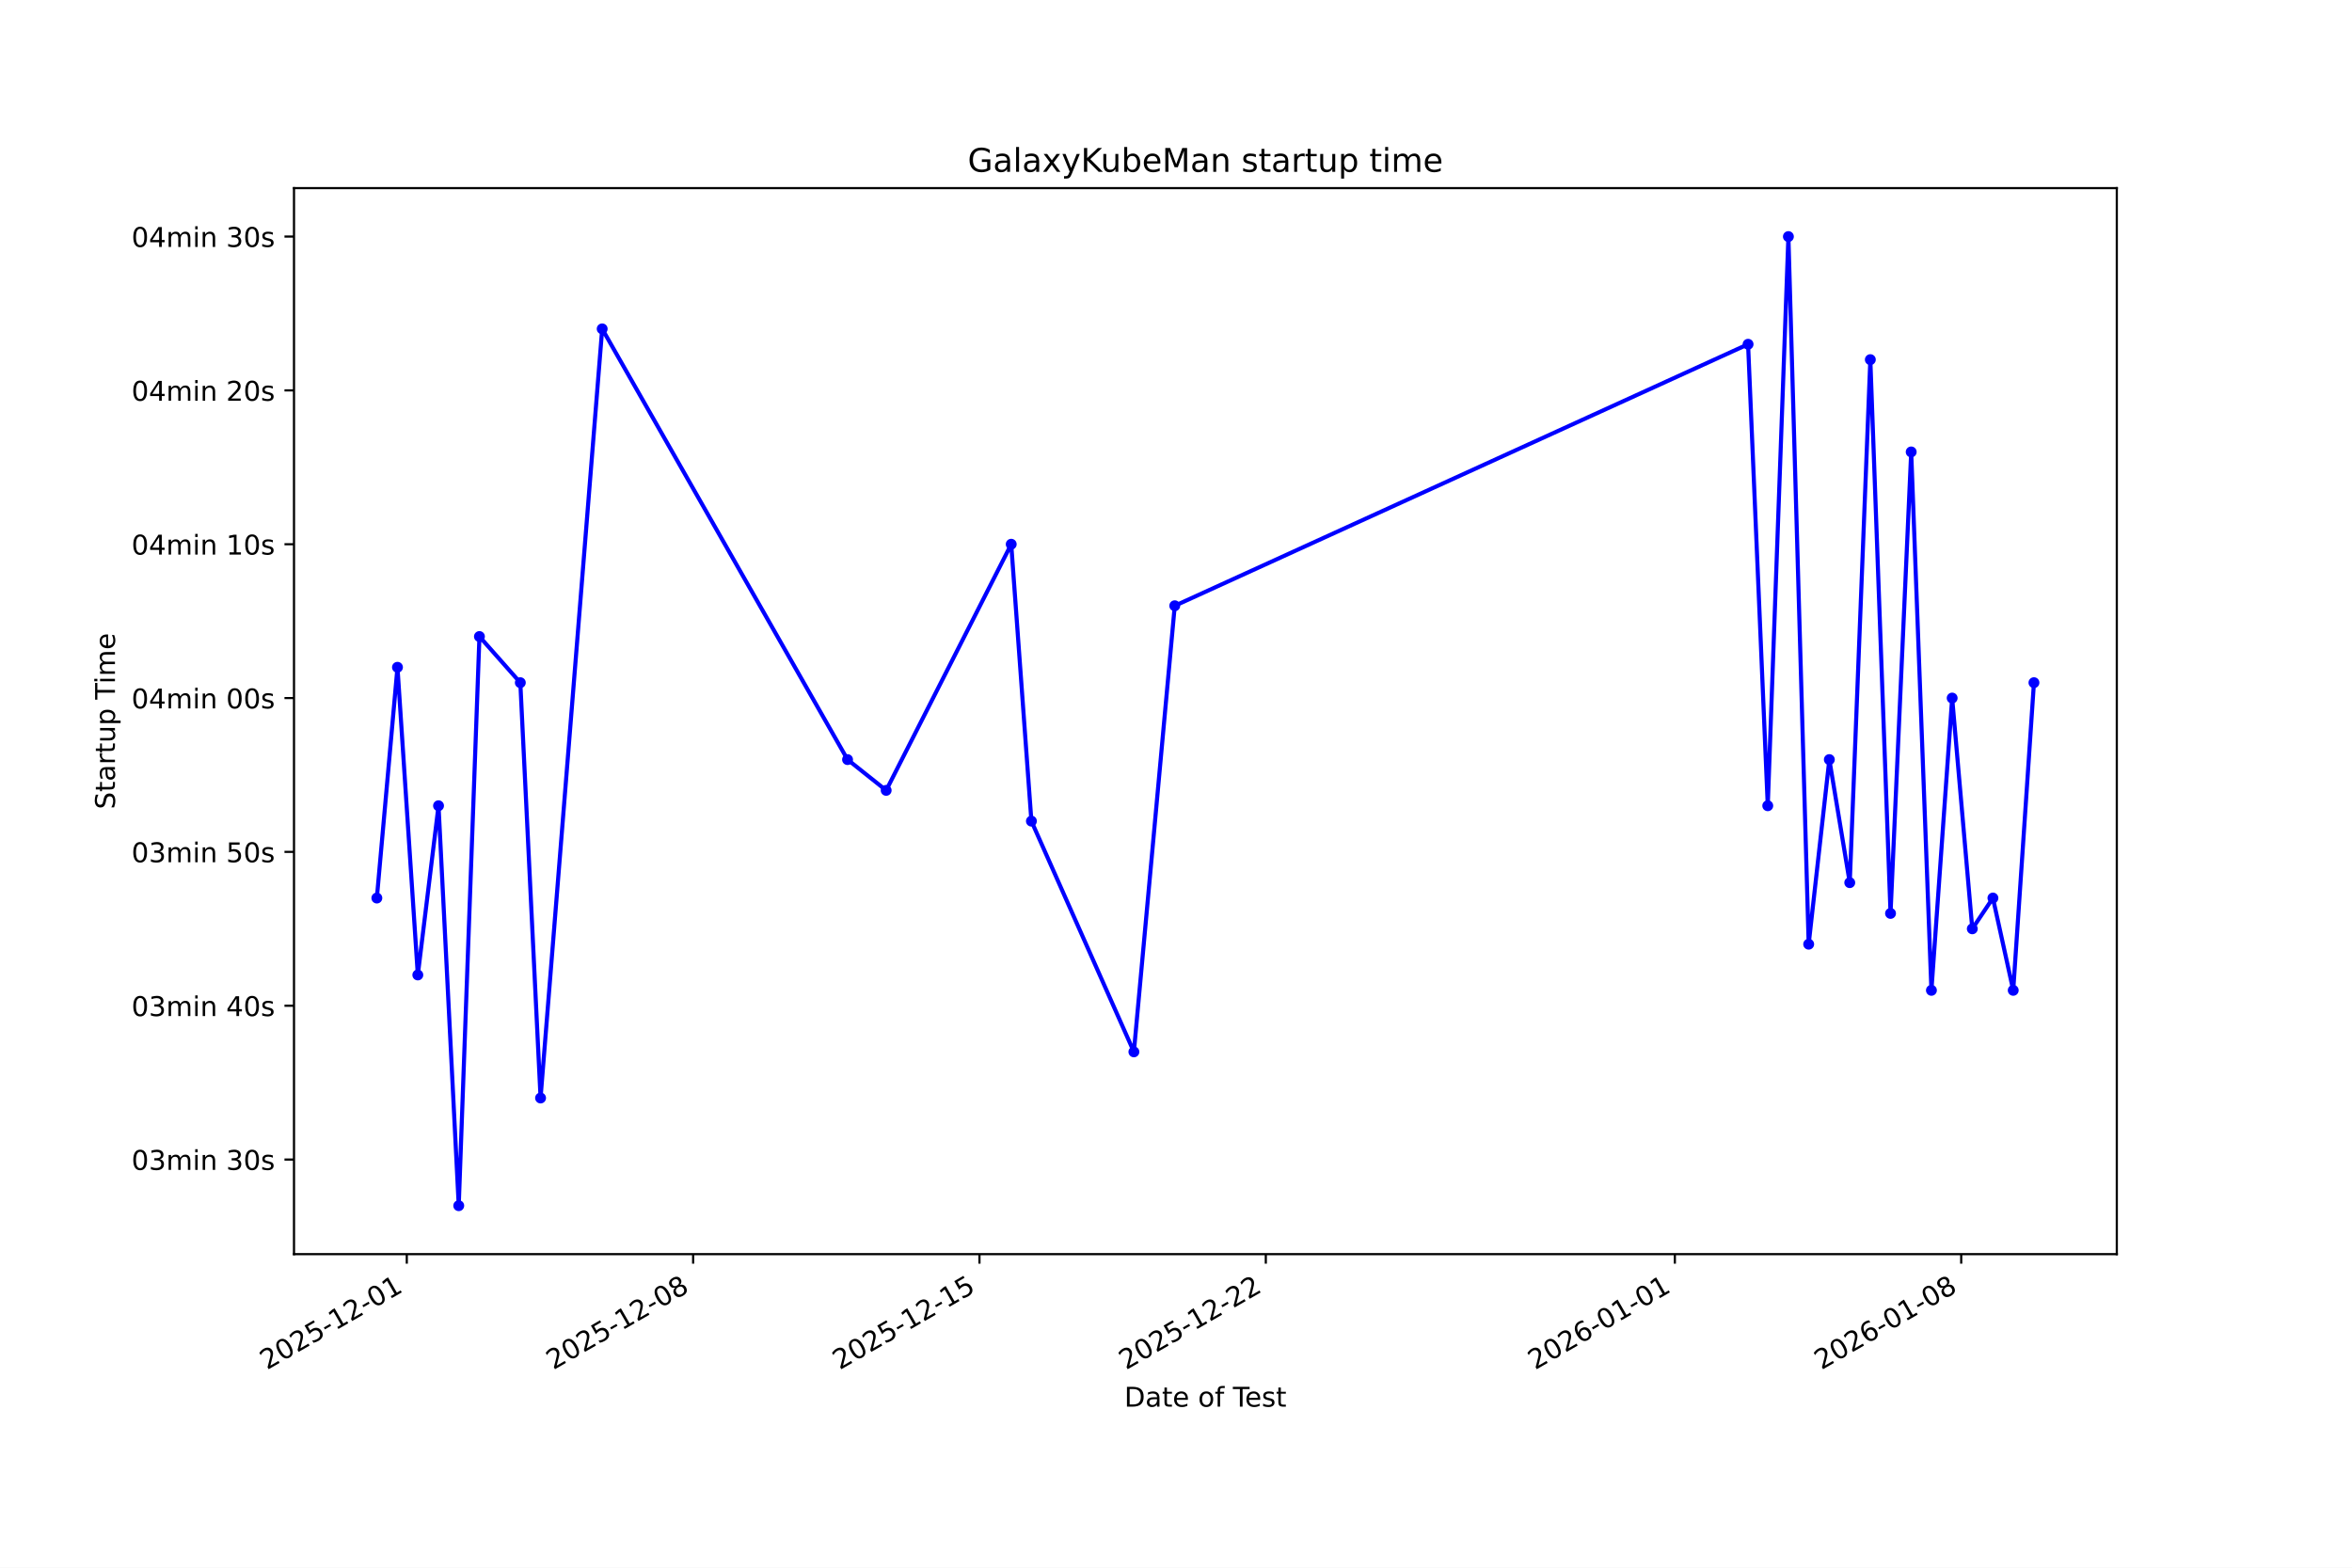
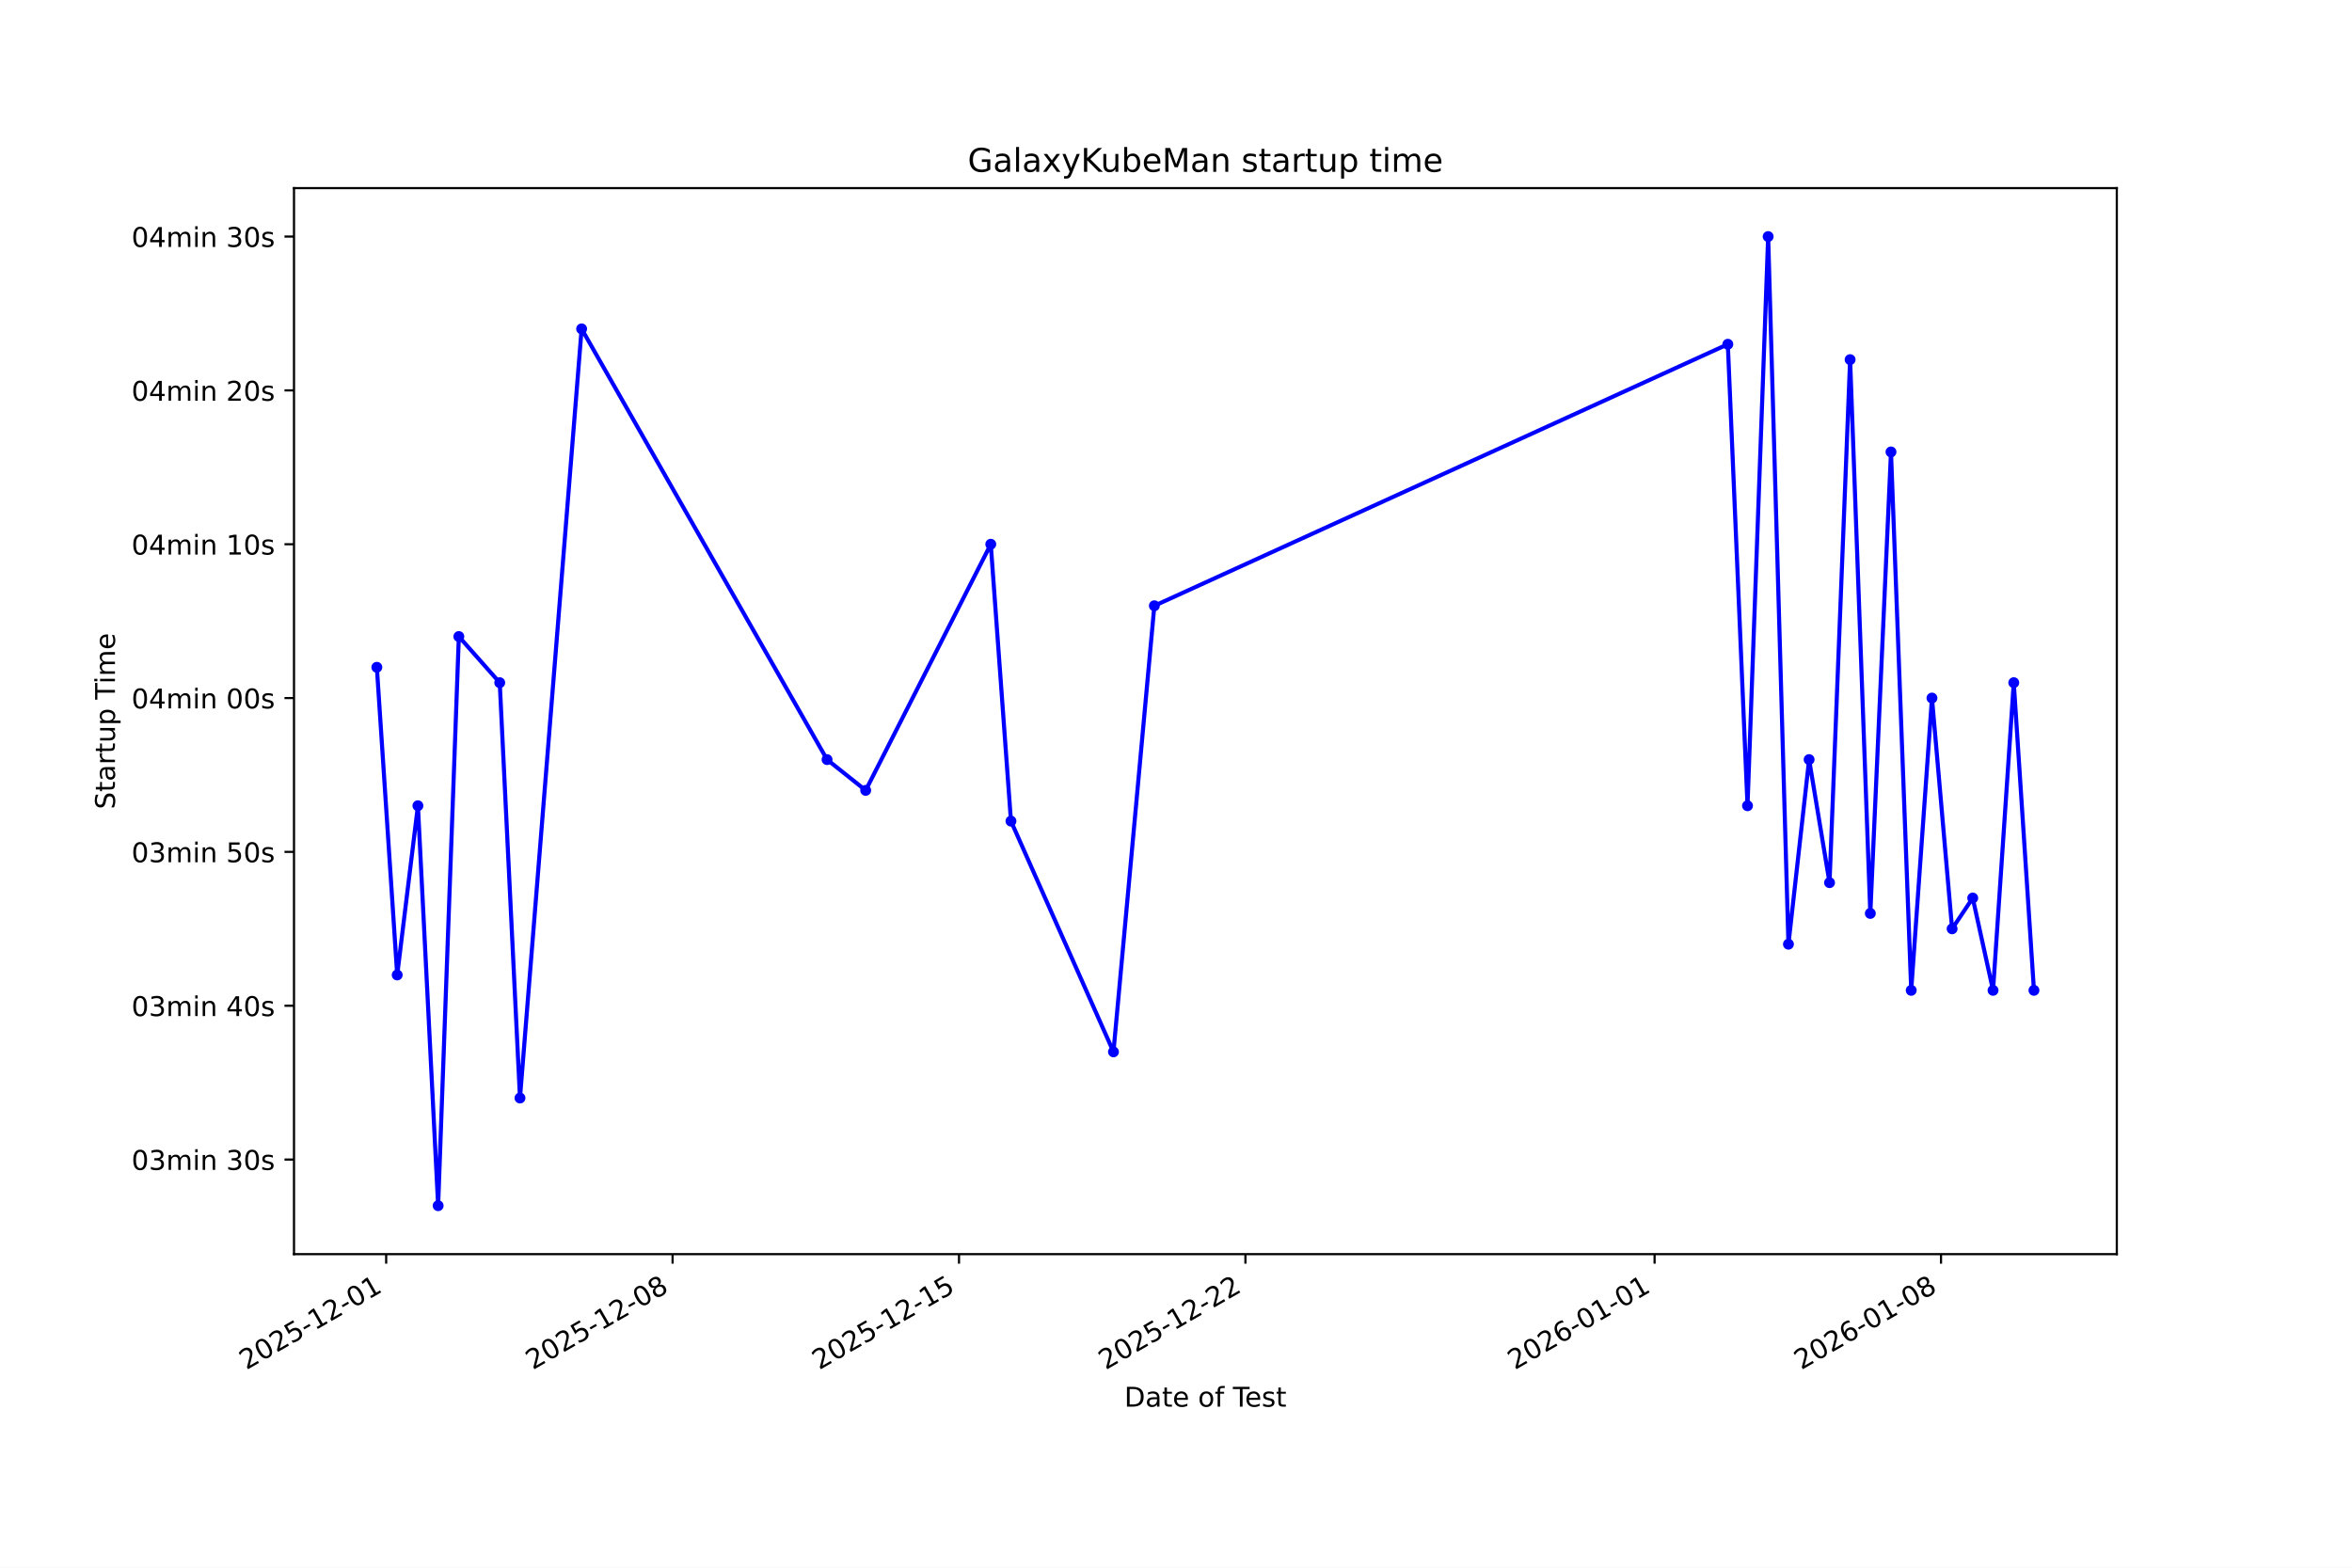
<svg xmlns="http://www.w3.org/2000/svg" xmlns:xlink="http://www.w3.org/1999/xlink" width="864pt" height="576pt" viewBox="0 0 864 576" version="1.1">
  <defs>
    <style type="text/css">*{stroke-linejoin: round; stroke-linecap: butt}</style>
  </defs>
  <g id="figure_1">
    <g id="patch_1">
      <path d="M 0 576  L 864 576  L 864 0  L 0 0  z " style="fill: #ffffff" />
    </g>
    <g id="axes_1">
      <g id="patch_2">
        <path d="M 108 460.8  L 777.6 460.8  L 777.6 69.12  L 108 69.12  z " style="fill: #ffffff" />
      </g>
      <g id="matplotlib.axis_1">
        <g id="xtick_1">
          <g id="line2d_1">
            <defs>
-               <path id="me860845185" d="M 0 0  L 0 3.5  " style="stroke: #000000; stroke-width: 0.8" />
+               <path id="md3d7f25db9" d="M 0 0  L 0 3.5  " style="stroke: #000000; stroke-width: 0.8" />
            </defs>
            <g>
-               <use xlink:href="#me860845185" x="149.433" y="460.8" style="stroke: #000000; stroke-width: 0.8" />
+               <use xlink:href="#md3d7f25db9" x="141.86" y="460.8" style="stroke: #000000; stroke-width: 0.8" />
            </g>
          </g>
          <g id="text_1">
-             <g transform="translate(98.06377 503.4383) rotate(-30) scale(0.1 -0.1)">
+             <g transform="translate(90.4909 503.4383) rotate(-30) scale(0.1 -0.1)">
              <defs>
                <path id="DejaVuSans-32" d="M 1228 531  L 3431 531  L 3431 0  L 469 0  L 469 531  Q 828 903 1448 1529  Q 2069 2156 2228 2338  Q 2531 2678 2651 2914  Q 2772 3150 2772 3378  Q 2772 3750 2511 3984  Q 2250 4219 1831 4219  Q 1534 4219 1204 4116  Q 875 4013 500 3803  L 500 4441  Q 881 4594 1212 4672  Q 1544 4750 1819 4750  Q 2544 4750 2975 4387  Q 3406 4025 3406 3419  Q 3406 3131 3298 2873  Q 3191 2616 2906 2266  Q 2828 2175 2409 1742  Q 1991 1309 1228 531  z " transform="scale(0.015625)" />
                <path id="DejaVuSans-30" d="M 2034 4250  Q 1547 4250 1301 3770  Q 1056 3291 1056 2328  Q 1056 1369 1301 889  Q 1547 409 2034 409  Q 2525 409 2770 889  Q 3016 1369 3016 2328  Q 3016 3291 2770 3770  Q 2525 4250 2034 4250  z M 2034 4750  Q 2819 4750 3233 4129  Q 3647 3509 3647 2328  Q 3647 1150 3233 529  Q 2819 -91 2034 -91  Q 1250 -91 836 529  Q 422 1150 422 2328  Q 422 3509 836 4129  Q 1250 4750 2034 4750  z " transform="scale(0.015625)" />
                <path id="DejaVuSans-35" d="M 691 4666  L 3169 4666  L 3169 4134  L 1269 4134  L 1269 2991  Q 1406 3038 1543 3061  Q 1681 3084 1819 3084  Q 2600 3084 3056 2656  Q 3513 2228 3513 1497  Q 3513 744 3044 326  Q 2575 -91 1722 -91  Q 1428 -91 1123 -41  Q 819 9 494 109  L 494 744  Q 775 591 1075 516  Q 1375 441 1709 441  Q 2250 441 2565 725  Q 2881 1009 2881 1497  Q 2881 1984 2565 2268  Q 2250 2553 1709 2553  Q 1456 2553 1204 2497  Q 953 2441 691 2322  L 691 4666  z " transform="scale(0.015625)" />
                <path id="DejaVuSans-2d" d="M 313 2009  L 1997 2009  L 1997 1497  L 313 1497  L 313 2009  z " transform="scale(0.015625)" />
                <path id="DejaVuSans-31" d="M 794 531  L 1825 531  L 1825 4091  L 703 3866  L 703 4441  L 1819 4666  L 2450 4666  L 2450 531  L 3481 531  L 3481 0  L 794 0  L 794 531  z " transform="scale(0.015625)" />
              </defs>
              <use xlink:href="#DejaVuSans-32" />
              <use xlink:href="#DejaVuSans-30" transform="translate(63.62305 0)" />
              <use xlink:href="#DejaVuSans-32" transform="translate(127.2461 0)" />
              <use xlink:href="#DejaVuSans-35" transform="translate(190.8691 0)" />
              <use xlink:href="#DejaVuSans-2d" transform="translate(254.4922 0)" />
              <use xlink:href="#DejaVuSans-31" transform="translate(290.5762 0)" />
              <use xlink:href="#DejaVuSans-32" transform="translate(354.1992 0)" />
              <use xlink:href="#DejaVuSans-2d" transform="translate(417.8223 0)" />
              <use xlink:href="#DejaVuSans-30" transform="translate(453.9062 0)" />
              <use xlink:href="#DejaVuSans-31" transform="translate(517.5293 0)" />
            </g>
          </g>
        </g>
        <g id="xtick_2">
          <g id="line2d_2">
            <g>
-               <use xlink:href="#me860845185" x="254.619" y="460.8" style="stroke: #000000; stroke-width: 0.8" />
+               <use xlink:href="#md3d7f25db9" x="247.075" y="460.8" style="stroke: #000000; stroke-width: 0.8" />
            </g>
          </g>
          <g id="text_2">
-             <g transform="translate(203.2496 503.4383) rotate(-30) scale(0.1 -0.1)">
+             <g transform="translate(195.7052 503.4383) rotate(-30) scale(0.1 -0.1)">
              <defs>
                <path id="DejaVuSans-38" d="M 2034 2216  Q 1584 2216 1326 1975  Q 1069 1734 1069 1313  Q 1069 891 1326 650  Q 1584 409 2034 409  Q 2484 409 2743 651  Q 3003 894 3003 1313  Q 3003 1734 2745 1975  Q 2488 2216 2034 2216  z M 1403 2484  Q 997 2584 770 2862  Q 544 3141 544 3541  Q 544 4100 942 4425  Q 1341 4750 2034 4750  Q 2731 4750 3128 4425  Q 3525 4100 3525 3541  Q 3525 3141 3298 2862  Q 3072 2584 2669 2484  Q 3125 2378 3379 2068  Q 3634 1759 3634 1313  Q 3634 634 3220 271  Q 2806 -91 2034 -91  Q 1263 -91 848 271  Q 434 634 434 1313  Q 434 1759 690 2068  Q 947 2378 1403 2484  z M 1172 3481  Q 1172 3119 1398 2916  Q 1625 2713 2034 2713  Q 2441 2713 2670 2916  Q 2900 3119 2900 3481  Q 2900 3844 2670 4047  Q 2441 4250 2034 4250  Q 1625 4250 1398 4047  Q 1172 3844 1172 3481  z " transform="scale(0.015625)" />
              </defs>
              <use xlink:href="#DejaVuSans-32" />
              <use xlink:href="#DejaVuSans-30" transform="translate(63.62305 0)" />
              <use xlink:href="#DejaVuSans-32" transform="translate(127.2461 0)" />
              <use xlink:href="#DejaVuSans-35" transform="translate(190.8691 0)" />
              <use xlink:href="#DejaVuSans-2d" transform="translate(254.4922 0)" />
              <use xlink:href="#DejaVuSans-31" transform="translate(290.5762 0)" />
              <use xlink:href="#DejaVuSans-32" transform="translate(354.1992 0)" />
              <use xlink:href="#DejaVuSans-2d" transform="translate(417.8223 0)" />
              <use xlink:href="#DejaVuSans-30" transform="translate(453.9062 0)" />
              <use xlink:href="#DejaVuSans-38" transform="translate(517.5293 0)" />
            </g>
          </g>
        </g>
        <g id="xtick_3">
          <g id="line2d_3">
            <g>
-               <use xlink:href="#me860845185" x="359.805" y="460.8" style="stroke: #000000; stroke-width: 0.8" />
+               <use xlink:href="#md3d7f25db9" x="352.289" y="460.8" style="stroke: #000000; stroke-width: 0.8" />
            </g>
          </g>
          <g id="text_3">
-             <g transform="translate(308.4355 503.4383) rotate(-30) scale(0.1 -0.1)">
+             <g transform="translate(300.9195 503.4383) rotate(-30) scale(0.1 -0.1)">
              <use xlink:href="#DejaVuSans-32" />
              <use xlink:href="#DejaVuSans-30" transform="translate(63.62305 0)" />
              <use xlink:href="#DejaVuSans-32" transform="translate(127.2461 0)" />
              <use xlink:href="#DejaVuSans-35" transform="translate(190.8691 0)" />
              <use xlink:href="#DejaVuSans-2d" transform="translate(254.4922 0)" />
              <use xlink:href="#DejaVuSans-31" transform="translate(290.5762 0)" />
              <use xlink:href="#DejaVuSans-32" transform="translate(354.1992 0)" />
              <use xlink:href="#DejaVuSans-2d" transform="translate(417.8223 0)" />
              <use xlink:href="#DejaVuSans-31" transform="translate(453.9062 0)" />
              <use xlink:href="#DejaVuSans-35" transform="translate(517.5293 0)" />
            </g>
          </g>
        </g>
        <g id="xtick_4">
          <g id="line2d_4">
            <g>
-               <use xlink:href="#me860845185" x="464.991" y="460.8" style="stroke: #000000; stroke-width: 0.8" />
+               <use xlink:href="#md3d7f25db9" x="457.503" y="460.8" style="stroke: #000000; stroke-width: 0.8" />
            </g>
          </g>
          <g id="text_4">
-             <g transform="translate(413.6213 503.4383) rotate(-30) scale(0.1 -0.1)">
+             <g transform="translate(406.1338 503.4383) rotate(-30) scale(0.1 -0.1)">
              <use xlink:href="#DejaVuSans-32" />
              <use xlink:href="#DejaVuSans-30" transform="translate(63.62305 0)" />
              <use xlink:href="#DejaVuSans-32" transform="translate(127.2461 0)" />
              <use xlink:href="#DejaVuSans-35" transform="translate(190.8691 0)" />
              <use xlink:href="#DejaVuSans-2d" transform="translate(254.4922 0)" />
              <use xlink:href="#DejaVuSans-31" transform="translate(290.5762 0)" />
              <use xlink:href="#DejaVuSans-32" transform="translate(354.1992 0)" />
              <use xlink:href="#DejaVuSans-2d" transform="translate(417.8223 0)" />
              <use xlink:href="#DejaVuSans-32" transform="translate(453.9062 0)" />
              <use xlink:href="#DejaVuSans-32" transform="translate(517.5293 0)" />
            </g>
          </g>
        </g>
        <g id="xtick_5">
          <g id="line2d_5">
            <g>
-               <use xlink:href="#me860845185" x="615.256" y="460.8" style="stroke: #000000; stroke-width: 0.8" />
+               <use xlink:href="#md3d7f25db9" x="607.809" y="460.8" style="stroke: #000000; stroke-width: 0.8" />
            </g>
          </g>
          <g id="text_5">
-             <g transform="translate(563.8868 503.4383) rotate(-30) scale(0.1 -0.1)">
+             <g transform="translate(556.4399 503.4383) rotate(-30) scale(0.1 -0.1)">
              <defs>
                <path id="DejaVuSans-36" d="M 2113 2584  Q 1688 2584 1439 2293  Q 1191 2003 1191 1497  Q 1191 994 1439 701  Q 1688 409 2113 409  Q 2538 409 2786 701  Q 3034 994 3034 1497  Q 3034 2003 2786 2293  Q 2538 2584 2113 2584  z M 3366 4563  L 3366 3988  Q 3128 4100 2886 4159  Q 2644 4219 2406 4219  Q 1781 4219 1451 3797  Q 1122 3375 1075 2522  Q 1259 2794 1537 2939  Q 1816 3084 2150 3084  Q 2853 3084 3261 2657  Q 3669 2231 3669 1497  Q 3669 778 3244 343  Q 2819 -91 2113 -91  Q 1303 -91 875 529  Q 447 1150 447 2328  Q 447 3434 972 4092  Q 1497 4750 2381 4750  Q 2619 4750 2861 4703  Q 3103 4656 3366 4563  z " transform="scale(0.015625)" />
              </defs>
              <use xlink:href="#DejaVuSans-32" />
              <use xlink:href="#DejaVuSans-30" transform="translate(63.62305 0)" />
              <use xlink:href="#DejaVuSans-32" transform="translate(127.2461 0)" />
              <use xlink:href="#DejaVuSans-36" transform="translate(190.8691 0)" />
              <use xlink:href="#DejaVuSans-2d" transform="translate(254.4922 0)" />
              <use xlink:href="#DejaVuSans-30" transform="translate(290.5762 0)" />
              <use xlink:href="#DejaVuSans-31" transform="translate(354.1992 0)" />
              <use xlink:href="#DejaVuSans-2d" transform="translate(417.8223 0)" />
              <use xlink:href="#DejaVuSans-30" transform="translate(453.9062 0)" />
              <use xlink:href="#DejaVuSans-31" transform="translate(517.5293 0)" />
            </g>
          </g>
        </g>
        <g id="xtick_6">
          <g id="line2d_6">
            <g>
-               <use xlink:href="#me860845185" x="720.442" y="460.8" style="stroke: #000000; stroke-width: 0.8" />
+               <use xlink:href="#md3d7f25db9" x="713.024" y="460.8" style="stroke: #000000; stroke-width: 0.8" />
            </g>
          </g>
          <g id="text_6">
-             <g transform="translate(669.0727 503.4383) rotate(-30) scale(0.1 -0.1)">
+             <g transform="translate(661.6542 503.4383) rotate(-30) scale(0.1 -0.1)">
              <use xlink:href="#DejaVuSans-32" />
              <use xlink:href="#DejaVuSans-30" transform="translate(63.62305 0)" />
              <use xlink:href="#DejaVuSans-32" transform="translate(127.2461 0)" />
              <use xlink:href="#DejaVuSans-36" transform="translate(190.8691 0)" />
              <use xlink:href="#DejaVuSans-2d" transform="translate(254.4922 0)" />
              <use xlink:href="#DejaVuSans-30" transform="translate(290.5762 0)" />
              <use xlink:href="#DejaVuSans-31" transform="translate(354.1992 0)" />
              <use xlink:href="#DejaVuSans-2d" transform="translate(417.8223 0)" />
              <use xlink:href="#DejaVuSans-30" transform="translate(453.9062 0)" />
              <use xlink:href="#DejaVuSans-38" transform="translate(517.5293 0)" />
            </g>
          </g>
        </g>
        <g id="text_7">
          <g transform="translate(413.0063 516.8378) scale(0.1 -0.1)">
            <defs>
              <path id="DejaVuSans-44" d="M 1259 4147  L 1259 519  L 2022 519  Q 2988 519 3436 956  Q 3884 1394 3884 2338  Q 3884 3275 3436 3711  Q 2988 4147 2022 4147  L 1259 4147  z M 628 4666  L 1925 4666  Q 3281 4666 3915 4102  Q 4550 3538 4550 2338  Q 4550 1131 3912 565  Q 3275 0 1925 0  L 628 0  L 628 4666  z " transform="scale(0.015625)" />
              <path id="DejaVuSans-61" d="M 2194 1759  Q 1497 1759 1228 1600  Q 959 1441 959 1056  Q 959 750 1161 570  Q 1363 391 1709 391  Q 2188 391 2477 730  Q 2766 1069 2766 1631  L 2766 1759  L 2194 1759  z M 3341 1997  L 3341 0  L 2766 0  L 2766 531  Q 2569 213 2275 61  Q 1981 -91 1556 -91  Q 1019 -91 701 211  Q 384 513 384 1019  Q 384 1609 779 1909  Q 1175 2209 1959 2209  L 2766 2209  L 2766 2266  Q 2766 2663 2505 2880  Q 2244 3097 1772 3097  Q 1472 3097 1187 3025  Q 903 2953 641 2809  L 641 3341  Q 956 3463 1253 3523  Q 1550 3584 1831 3584  Q 2591 3584 2966 3190  Q 3341 2797 3341 1997  z " transform="scale(0.015625)" />
              <path id="DejaVuSans-74" d="M 1172 4494  L 1172 3500  L 2356 3500  L 2356 3053  L 1172 3053  L 1172 1153  Q 1172 725 1289 603  Q 1406 481 1766 481  L 2356 481  L 2356 0  L 1766 0  Q 1100 0 847 248  Q 594 497 594 1153  L 594 3053  L 172 3053  L 172 3500  L 594 3500  L 594 4494  L 1172 4494  z " transform="scale(0.015625)" />
              <path id="DejaVuSans-65" d="M 3597 1894  L 3597 1613  L 953 1613  Q 991 1019 1311 708  Q 1631 397 2203 397  Q 2534 397 2845 478  Q 3156 559 3463 722  L 3463 178  Q 3153 47 2828 -22  Q 2503 -91 2169 -91  Q 1331 -91 842 396  Q 353 884 353 1716  Q 353 2575 817 3079  Q 1281 3584 2069 3584  Q 2775 3584 3186 3129  Q 3597 2675 3597 1894  z M 3022 2063  Q 3016 2534 2758 2815  Q 2500 3097 2075 3097  Q 1594 3097 1305 2825  Q 1016 2553 972 2059  L 3022 2063  z " transform="scale(0.015625)" />
              <path id="DejaVuSans-20" transform="scale(0.015625)" />
              <path id="DejaVuSans-6f" d="M 1959 3097  Q 1497 3097 1228 2736  Q 959 2375 959 1747  Q 959 1119 1226 758  Q 1494 397 1959 397  Q 2419 397 2687 759  Q 2956 1122 2956 1747  Q 2956 2369 2687 2733  Q 2419 3097 1959 3097  z M 1959 3584  Q 2709 3584 3137 3096  Q 3566 2609 3566 1747  Q 3566 888 3137 398  Q 2709 -91 1959 -91  Q 1206 -91 779 398  Q 353 888 353 1747  Q 353 2609 779 3096  Q 1206 3584 1959 3584  z " transform="scale(0.015625)" />
              <path id="DejaVuSans-66" d="M 2375 4863  L 2375 4384  L 1825 4384  Q 1516 4384 1395 4259  Q 1275 4134 1275 3809  L 1275 3500  L 2222 3500  L 2222 3053  L 1275 3053  L 1275 0  L 697 0  L 697 3053  L 147 3053  L 147 3500  L 697 3500  L 697 3744  Q 697 4328 969 4595  Q 1241 4863 1831 4863  L 2375 4863  z " transform="scale(0.015625)" />
              <path id="DejaVuSans-54" d="M -19 4666  L 3928 4666  L 3928 4134  L 2272 4134  L 2272 0  L 1638 0  L 1638 4134  L -19 4134  L -19 4666  z " transform="scale(0.015625)" />
              <path id="DejaVuSans-73" d="M 2834 3397  L 2834 2853  Q 2591 2978 2328 3040  Q 2066 3103 1784 3103  Q 1356 3103 1142 2972  Q 928 2841 928 2578  Q 928 2378 1081 2264  Q 1234 2150 1697 2047  L 1894 2003  Q 2506 1872 2764 1633  Q 3022 1394 3022 966  Q 3022 478 2636 193  Q 2250 -91 1575 -91  Q 1294 -91 989 -36  Q 684 19 347 128  L 347 722  Q 666 556 975 473  Q 1284 391 1588 391  Q 1994 391 2212 530  Q 2431 669 2431 922  Q 2431 1156 2273 1281  Q 2116 1406 1581 1522  L 1381 1569  Q 847 1681 609 1914  Q 372 2147 372 2553  Q 372 3047 722 3315  Q 1072 3584 1716 3584  Q 2034 3584 2315 3537  Q 2597 3491 2834 3397  z " transform="scale(0.015625)" />
            </defs>
            <use xlink:href="#DejaVuSans-44" />
            <use xlink:href="#DejaVuSans-61" transform="translate(77.00195 0)" />
            <use xlink:href="#DejaVuSans-74" transform="translate(138.2812 0)" />
            <use xlink:href="#DejaVuSans-65" transform="translate(177.4902 0)" />
            <use xlink:href="#DejaVuSans-20" transform="translate(239.0137 0)" />
            <use xlink:href="#DejaVuSans-6f" transform="translate(270.8008 0)" />
            <use xlink:href="#DejaVuSans-66" transform="translate(331.9824 0)" />
            <use xlink:href="#DejaVuSans-20" transform="translate(367.1875 0)" />
            <use xlink:href="#DejaVuSans-54" transform="translate(398.9746 0)" />
            <use xlink:href="#DejaVuSans-65" transform="translate(443.0586 0)" />
            <use xlink:href="#DejaVuSans-73" transform="translate(504.582 0)" />
            <use xlink:href="#DejaVuSans-74" transform="translate(556.6816 0)" />
          </g>
        </g>
      </g>
      <g id="matplotlib.axis_2">
        <g id="ytick_1">
          <g id="line2d_7">
            <defs>
-               <path id="mbec1ab517a" d="M 0 0  L -3.5 0  " style="stroke: #000000; stroke-width: 0.8" />
+               <path id="mbbf9fc5dfb" d="M 0 0  L -3.5 0  " style="stroke: #000000; stroke-width: 0.8" />
            </defs>
            <g>
-               <use xlink:href="#mbec1ab517a" x="108" y="426.041" style="stroke: #000000; stroke-width: 0.8" />
+               <use xlink:href="#mbbf9fc5dfb" x="108" y="426.041" style="stroke: #000000; stroke-width: 0.8" />
            </g>
          </g>
          <g id="text_8">
            <g transform="translate(48.30625 429.8397) scale(0.1 -0.1)">
              <defs>
                <path id="DejaVuSans-33" d="M 2597 2516  Q 3050 2419 3304 2112  Q 3559 1806 3559 1356  Q 3559 666 3084 287  Q 2609 -91 1734 -91  Q 1441 -91 1130 -33  Q 819 25 488 141  L 488 750  Q 750 597 1062 519  Q 1375 441 1716 441  Q 2309 441 2620 675  Q 2931 909 2931 1356  Q 2931 1769 2642 2001  Q 2353 2234 1838 2234  L 1294 2234  L 1294 2753  L 1863 2753  Q 2328 2753 2575 2939  Q 2822 3125 2822 3475  Q 2822 3834 2567 4026  Q 2313 4219 1838 4219  Q 1578 4219 1281 4162  Q 984 4106 628 3988  L 628 4550  Q 988 4650 1302 4700  Q 1616 4750 1894 4750  Q 2613 4750 3031 4423  Q 3450 4097 3450 3541  Q 3450 3153 3228 2886  Q 3006 2619 2597 2516  z " transform="scale(0.015625)" />
                <path id="DejaVuSans-6d" d="M 3328 2828  Q 3544 3216 3844 3400  Q 4144 3584 4550 3584  Q 5097 3584 5394 3201  Q 5691 2819 5691 2113  L 5691 0  L 5113 0  L 5113 2094  Q 5113 2597 4934 2840  Q 4756 3084 4391 3084  Q 3944 3084 3684 2787  Q 3425 2491 3425 1978  L 3425 0  L 2847 0  L 2847 2094  Q 2847 2600 2669 2842  Q 2491 3084 2119 3084  Q 1678 3084 1418 2786  Q 1159 2488 1159 1978  L 1159 0  L 581 0  L 581 3500  L 1159 3500  L 1159 2956  Q 1356 3278 1631 3431  Q 1906 3584 2284 3584  Q 2666 3584 2933 3390  Q 3200 3197 3328 2828  z " transform="scale(0.015625)" />
                <path id="DejaVuSans-69" d="M 603 3500  L 1178 3500  L 1178 0  L 603 0  L 603 3500  z M 603 4863  L 1178 4863  L 1178 4134  L 603 4134  L 603 4863  z " transform="scale(0.015625)" />
                <path id="DejaVuSans-6e" d="M 3513 2113  L 3513 0  L 2938 0  L 2938 2094  Q 2938 2591 2744 2837  Q 2550 3084 2163 3084  Q 1697 3084 1428 2787  Q 1159 2491 1159 1978  L 1159 0  L 581 0  L 581 3500  L 1159 3500  L 1159 2956  Q 1366 3272 1645 3428  Q 1925 3584 2291 3584  Q 2894 3584 3203 3211  Q 3513 2838 3513 2113  z " transform="scale(0.015625)" />
              </defs>
              <use xlink:href="#DejaVuSans-30" />
              <use xlink:href="#DejaVuSans-33" transform="translate(63.62305 0)" />
              <use xlink:href="#DejaVuSans-6d" transform="translate(127.2461 0)" />
              <use xlink:href="#DejaVuSans-69" transform="translate(224.6582 0)" />
              <use xlink:href="#DejaVuSans-6e" transform="translate(252.4414 0)" />
              <use xlink:href="#DejaVuSans-20" transform="translate(315.8203 0)" />
              <use xlink:href="#DejaVuSans-33" transform="translate(347.6074 0)" />
              <use xlink:href="#DejaVuSans-30" transform="translate(411.2305 0)" />
              <use xlink:href="#DejaVuSans-73" transform="translate(474.8535 0)" />
            </g>
          </g>
        </g>
        <g id="ytick_2">
          <g id="line2d_8">
            <g>
-               <use xlink:href="#mbec1ab517a" x="108" y="369.521" style="stroke: #000000; stroke-width: 0.8" />
+               <use xlink:href="#mbbf9fc5dfb" x="108" y="369.521" style="stroke: #000000; stroke-width: 0.8" />
            </g>
          </g>
          <g id="text_9">
            <g transform="translate(48.30625 373.3203) scale(0.1 -0.1)">
              <defs>
                <path id="DejaVuSans-34" d="M 2419 4116  L 825 1625  L 2419 1625  L 2419 4116  z M 2253 4666  L 3047 4666  L 3047 1625  L 3713 1625  L 3713 1100  L 3047 1100  L 3047 0  L 2419 0  L 2419 1100  L 313 1100  L 313 1709  L 2253 4666  z " transform="scale(0.015625)" />
              </defs>
              <use xlink:href="#DejaVuSans-30" />
              <use xlink:href="#DejaVuSans-33" transform="translate(63.62305 0)" />
              <use xlink:href="#DejaVuSans-6d" transform="translate(127.2461 0)" />
              <use xlink:href="#DejaVuSans-69" transform="translate(224.6582 0)" />
              <use xlink:href="#DejaVuSans-6e" transform="translate(252.4414 0)" />
              <use xlink:href="#DejaVuSans-20" transform="translate(315.8203 0)" />
              <use xlink:href="#DejaVuSans-34" transform="translate(347.6074 0)" />
              <use xlink:href="#DejaVuSans-30" transform="translate(411.2305 0)" />
              <use xlink:href="#DejaVuSans-73" transform="translate(474.8535 0)" />
            </g>
          </g>
        </g>
        <g id="ytick_3">
          <g id="line2d_9">
            <g>
-               <use xlink:href="#mbec1ab517a" x="108" y="313.002" style="stroke: #000000; stroke-width: 0.8" />
+               <use xlink:href="#mbbf9fc5dfb" x="108" y="313.002" style="stroke: #000000; stroke-width: 0.8" />
            </g>
          </g>
          <g id="text_10">
            <g transform="translate(48.30625 316.8008) scale(0.1 -0.1)">
              <use xlink:href="#DejaVuSans-30" />
              <use xlink:href="#DejaVuSans-33" transform="translate(63.62305 0)" />
              <use xlink:href="#DejaVuSans-6d" transform="translate(127.2461 0)" />
              <use xlink:href="#DejaVuSans-69" transform="translate(224.6582 0)" />
              <use xlink:href="#DejaVuSans-6e" transform="translate(252.4414 0)" />
              <use xlink:href="#DejaVuSans-20" transform="translate(315.8203 0)" />
              <use xlink:href="#DejaVuSans-35" transform="translate(347.6074 0)" />
              <use xlink:href="#DejaVuSans-30" transform="translate(411.2305 0)" />
              <use xlink:href="#DejaVuSans-73" transform="translate(474.8535 0)" />
            </g>
          </g>
        </g>
        <g id="ytick_4">
          <g id="line2d_10">
            <g>
-               <use xlink:href="#mbec1ab517a" x="108" y="256.482" style="stroke: #000000; stroke-width: 0.8" />
+               <use xlink:href="#mbbf9fc5dfb" x="108" y="256.482" style="stroke: #000000; stroke-width: 0.8" />
            </g>
          </g>
          <g id="text_11">
            <g transform="translate(48.30625 260.2813) scale(0.1 -0.1)">
              <use xlink:href="#DejaVuSans-30" />
              <use xlink:href="#DejaVuSans-34" transform="translate(63.62305 0)" />
              <use xlink:href="#DejaVuSans-6d" transform="translate(127.2461 0)" />
              <use xlink:href="#DejaVuSans-69" transform="translate(224.6582 0)" />
              <use xlink:href="#DejaVuSans-6e" transform="translate(252.4414 0)" />
              <use xlink:href="#DejaVuSans-20" transform="translate(315.8203 0)" />
              <use xlink:href="#DejaVuSans-30" transform="translate(347.6074 0)" />
              <use xlink:href="#DejaVuSans-30" transform="translate(411.2305 0)" />
              <use xlink:href="#DejaVuSans-73" transform="translate(474.8535 0)" />
            </g>
          </g>
        </g>
        <g id="ytick_5">
          <g id="line2d_11">
            <g>
-               <use xlink:href="#mbec1ab517a" x="108" y="199.963" style="stroke: #000000; stroke-width: 0.8" />
+               <use xlink:href="#mbbf9fc5dfb" x="108" y="199.963" style="stroke: #000000; stroke-width: 0.8" />
            </g>
          </g>
          <g id="text_12">
            <g transform="translate(48.30625 203.7618) scale(0.1 -0.1)">
              <use xlink:href="#DejaVuSans-30" />
              <use xlink:href="#DejaVuSans-34" transform="translate(63.62305 0)" />
              <use xlink:href="#DejaVuSans-6d" transform="translate(127.2461 0)" />
              <use xlink:href="#DejaVuSans-69" transform="translate(224.6582 0)" />
              <use xlink:href="#DejaVuSans-6e" transform="translate(252.4414 0)" />
              <use xlink:href="#DejaVuSans-20" transform="translate(315.8203 0)" />
              <use xlink:href="#DejaVuSans-31" transform="translate(347.6074 0)" />
              <use xlink:href="#DejaVuSans-30" transform="translate(411.2305 0)" />
              <use xlink:href="#DejaVuSans-73" transform="translate(474.8535 0)" />
            </g>
          </g>
        </g>
        <g id="ytick_6">
          <g id="line2d_12">
            <g>
-               <use xlink:href="#mbec1ab517a" x="108" y="143.443" style="stroke: #000000; stroke-width: 0.8" />
+               <use xlink:href="#mbbf9fc5dfb" x="108" y="143.443" style="stroke: #000000; stroke-width: 0.8" />
            </g>
          </g>
          <g id="text_13">
            <g transform="translate(48.30625 147.2423) scale(0.1 -0.1)">
              <use xlink:href="#DejaVuSans-30" />
              <use xlink:href="#DejaVuSans-34" transform="translate(63.62305 0)" />
              <use xlink:href="#DejaVuSans-6d" transform="translate(127.2461 0)" />
              <use xlink:href="#DejaVuSans-69" transform="translate(224.6582 0)" />
              <use xlink:href="#DejaVuSans-6e" transform="translate(252.4414 0)" />
              <use xlink:href="#DejaVuSans-20" transform="translate(315.8203 0)" />
              <use xlink:href="#DejaVuSans-32" transform="translate(347.6074 0)" />
              <use xlink:href="#DejaVuSans-30" transform="translate(411.2305 0)" />
              <use xlink:href="#DejaVuSans-73" transform="translate(474.8535 0)" />
            </g>
          </g>
        </g>
        <g id="ytick_7">
          <g id="line2d_13">
            <g>
-               <use xlink:href="#mbec1ab517a" x="108" y="86.924" style="stroke: #000000; stroke-width: 0.8" />
+               <use xlink:href="#mbbf9fc5dfb" x="108" y="86.924" style="stroke: #000000; stroke-width: 0.8" />
            </g>
          </g>
          <g id="text_14">
            <g transform="translate(48.30625 90.72285) scale(0.1 -0.1)">
              <use xlink:href="#DejaVuSans-30" />
              <use xlink:href="#DejaVuSans-34" transform="translate(63.62305 0)" />
              <use xlink:href="#DejaVuSans-6d" transform="translate(127.2461 0)" />
              <use xlink:href="#DejaVuSans-69" transform="translate(224.6582 0)" />
              <use xlink:href="#DejaVuSans-6e" transform="translate(252.4414 0)" />
              <use xlink:href="#DejaVuSans-20" transform="translate(315.8203 0)" />
              <use xlink:href="#DejaVuSans-33" transform="translate(347.6074 0)" />
              <use xlink:href="#DejaVuSans-30" transform="translate(411.2305 0)" />
              <use xlink:href="#DejaVuSans-73" transform="translate(474.8535 0)" />
            </g>
          </g>
        </g>
        <g id="text_15">
          <g transform="translate(42.22656 297.3397) rotate(-90) scale(0.1 -0.1)">
            <defs>
              <path id="DejaVuSans-53" d="M 3425 4513  L 3425 3897  Q 3066 4069 2747 4153  Q 2428 4238 2131 4238  Q 1616 4238 1336 4038  Q 1056 3838 1056 3469  Q 1056 3159 1242 3001  Q 1428 2844 1947 2747  L 2328 2669  Q 3034 2534 3370 2195  Q 3706 1856 3706 1288  Q 3706 609 3251 259  Q 2797 -91 1919 -91  Q 1588 -91 1214 -16  Q 841 59 441 206  L 441 856  Q 825 641 1194 531  Q 1563 422 1919 422  Q 2459 422 2753 634  Q 3047 847 3047 1241  Q 3047 1584 2836 1778  Q 2625 1972 2144 2069  L 1759 2144  Q 1053 2284 737 2584  Q 422 2884 422 3419  Q 422 4038 858 4394  Q 1294 4750 2059 4750  Q 2388 4750 2728 4690  Q 3069 4631 3425 4513  z " transform="scale(0.015625)" />
              <path id="DejaVuSans-72" d="M 2631 2963  Q 2534 3019 2420 3045  Q 2306 3072 2169 3072  Q 1681 3072 1420 2755  Q 1159 2438 1159 1844  L 1159 0  L 581 0  L 581 3500  L 1159 3500  L 1159 2956  Q 1341 3275 1631 3429  Q 1922 3584 2338 3584  Q 2397 3584 2469 3576  Q 2541 3569 2628 3553  L 2631 2963  z " transform="scale(0.015625)" />
              <path id="DejaVuSans-75" d="M 544 1381  L 544 3500  L 1119 3500  L 1119 1403  Q 1119 906 1312 657  Q 1506 409 1894 409  Q 2359 409 2629 706  Q 2900 1003 2900 1516  L 2900 3500  L 3475 3500  L 3475 0  L 2900 0  L 2900 538  Q 2691 219 2414 64  Q 2138 -91 1772 -91  Q 1169 -91 856 284  Q 544 659 544 1381  z M 1991 3584  L 1991 3584  z " transform="scale(0.015625)" />
              <path id="DejaVuSans-70" d="M 1159 525  L 1159 -1331  L 581 -1331  L 581 3500  L 1159 3500  L 1159 2969  Q 1341 3281 1617 3432  Q 1894 3584 2278 3584  Q 2916 3584 3314 3078  Q 3713 2572 3713 1747  Q 3713 922 3314 415  Q 2916 -91 2278 -91  Q 1894 -91 1617 61  Q 1341 213 1159 525  z M 3116 1747  Q 3116 2381 2855 2742  Q 2594 3103 2138 3103  Q 1681 3103 1420 2742  Q 1159 2381 1159 1747  Q 1159 1113 1420 752  Q 1681 391 2138 391  Q 2594 391 2855 752  Q 3116 1113 3116 1747  z " transform="scale(0.015625)" />
            </defs>
            <use xlink:href="#DejaVuSans-53" />
            <use xlink:href="#DejaVuSans-74" transform="translate(63.47656 0)" />
            <use xlink:href="#DejaVuSans-61" transform="translate(102.6855 0)" />
            <use xlink:href="#DejaVuSans-72" transform="translate(163.9648 0)" />
            <use xlink:href="#DejaVuSans-74" transform="translate(205.0781 0)" />
            <use xlink:href="#DejaVuSans-75" transform="translate(244.2871 0)" />
            <use xlink:href="#DejaVuSans-70" transform="translate(307.666 0)" />
            <use xlink:href="#DejaVuSans-20" transform="translate(371.1426 0)" />
            <use xlink:href="#DejaVuSans-54" transform="translate(402.9297 0)" />
            <use xlink:href="#DejaVuSans-69" transform="translate(460.8887 0)" />
            <use xlink:href="#DejaVuSans-6d" transform="translate(488.6719 0)" />
            <use xlink:href="#DejaVuSans-65" transform="translate(586.084 0)" />
          </g>
        </g>
      </g>
      <g id="line2d_14">
-         <path d="M 747.164 250.83  L 739.553 363.869  L 732.092 329.957  L 724.519 341.261  L 717.122 256.482  L 709.501 363.869  L 702.073 166.051  L 694.482 335.609  L 687.061 132.139  L 679.502 324.305  L 672.004 279.09  L 664.414 346.913  L 656.962 86.924  L 649.381 296.046  L 642.151 126.487  L 431.545 222.57  L 416.531 386.477  L 378.884 301.698  L 371.47 199.963  L 325.534 290.394  L 311.347 279.09  L 221.211 120.835  L 198.575 403.433  L 191.138 250.83  L 176.119 233.874  L 168.516 442.996  L 161.092 296.046  L 153.486 358.217  L 146.01 245.178  L 138.436 329.957  " clip-path="url(#p7f75a09345)" style="fill: none; stroke: #0000ff; stroke-width: 1.5; stroke-linecap: square" />
+         <path d="M 747.164 363.869  L 739.752 250.83  L 732.14 363.869  L 724.677 329.957  L 717.101 341.261  L 709.702 256.482  L 702.08 363.869  L 694.649 166.051  L 687.056 335.609  L 679.633 132.139  L 672.073 324.305  L 664.572 279.09  L 656.98 346.913  L 649.527 86.924  L 641.944 296.046  L 634.711 126.487  L 424.048 222.57  L 409.03 386.477  L 371.374 301.698  L 363.957 199.963  L 318.008 290.394  L 303.818 279.09  L 213.657 120.835  L 191.015 403.433  L 183.577 250.83  L 168.553 233.874  L 160.948 442.996  L 153.522 296.046  L 145.914 358.217  L 138.436 245.178  " clip-path="url(#pce30e96939)" style="fill: none; stroke: #0000ff; stroke-width: 1.5; stroke-linecap: square" />
        <defs>
-           <path id="m0cfa308c68" d="M 0 1.5  C 0.398 1.5 0.779 1.342 1.061 1.061  C 1.342 0.779 1.5 0.398 1.5 0  C 1.5 -0.398 1.342 -0.779 1.061 -1.061  C 0.779 -1.342 0.398 -1.5 0 -1.5  C -0.398 -1.5 -0.779 -1.342 -1.061 -1.061  C -1.342 -0.779 -1.5 -0.398 -1.5 0  C -1.5 0.398 -1.342 0.779 -1.061 1.061  C -0.779 1.342 -0.398 1.5 0 1.5  z " style="stroke: #0000ff" />
+           <path id="m197e9522ec" d="M 0 1.5  C 0.398 1.5 0.779 1.342 1.061 1.061  C 1.342 0.779 1.5 0.398 1.5 0  C 1.5 -0.398 1.342 -0.779 1.061 -1.061  C 0.779 -1.342 0.398 -1.5 0 -1.5  C -0.398 -1.5 -0.779 -1.342 -1.061 -1.061  C -1.342 -0.779 -1.5 -0.398 -1.5 0  C -1.5 0.398 -1.342 0.779 -1.061 1.061  C -0.779 1.342 -0.398 1.5 0 1.5  z " style="stroke: #0000ff" />
        </defs>
-         <g clip-path="url(#p7f75a09345)">
-           <use xlink:href="#m0cfa308c68" x="747.164" y="250.83" style="fill: #0000ff; stroke: #0000ff" />
-           <use xlink:href="#m0cfa308c68" x="739.553" y="363.869" style="fill: #0000ff; stroke: #0000ff" />
-           <use xlink:href="#m0cfa308c68" x="732.092" y="329.957" style="fill: #0000ff; stroke: #0000ff" />
-           <use xlink:href="#m0cfa308c68" x="724.519" y="341.261" style="fill: #0000ff; stroke: #0000ff" />
-           <use xlink:href="#m0cfa308c68" x="717.122" y="256.482" style="fill: #0000ff; stroke: #0000ff" />
-           <use xlink:href="#m0cfa308c68" x="709.501" y="363.869" style="fill: #0000ff; stroke: #0000ff" />
-           <use xlink:href="#m0cfa308c68" x="702.073" y="166.051" style="fill: #0000ff; stroke: #0000ff" />
-           <use xlink:href="#m0cfa308c68" x="694.482" y="335.609" style="fill: #0000ff; stroke: #0000ff" />
-           <use xlink:href="#m0cfa308c68" x="687.061" y="132.139" style="fill: #0000ff; stroke: #0000ff" />
-           <use xlink:href="#m0cfa308c68" x="679.502" y="324.305" style="fill: #0000ff; stroke: #0000ff" />
-           <use xlink:href="#m0cfa308c68" x="672.004" y="279.09" style="fill: #0000ff; stroke: #0000ff" />
-           <use xlink:href="#m0cfa308c68" x="664.414" y="346.913" style="fill: #0000ff; stroke: #0000ff" />
-           <use xlink:href="#m0cfa308c68" x="656.962" y="86.924" style="fill: #0000ff; stroke: #0000ff" />
-           <use xlink:href="#m0cfa308c68" x="649.381" y="296.046" style="fill: #0000ff; stroke: #0000ff" />
-           <use xlink:href="#m0cfa308c68" x="642.151" y="126.487" style="fill: #0000ff; stroke: #0000ff" />
-           <use xlink:href="#m0cfa308c68" x="431.545" y="222.57" style="fill: #0000ff; stroke: #0000ff" />
-           <use xlink:href="#m0cfa308c68" x="416.531" y="386.477" style="fill: #0000ff; stroke: #0000ff" />
-           <use xlink:href="#m0cfa308c68" x="378.884" y="301.698" style="fill: #0000ff; stroke: #0000ff" />
-           <use xlink:href="#m0cfa308c68" x="371.47" y="199.963" style="fill: #0000ff; stroke: #0000ff" />
-           <use xlink:href="#m0cfa308c68" x="325.534" y="290.394" style="fill: #0000ff; stroke: #0000ff" />
-           <use xlink:href="#m0cfa308c68" x="311.347" y="279.09" style="fill: #0000ff; stroke: #0000ff" />
-           <use xlink:href="#m0cfa308c68" x="221.211" y="120.835" style="fill: #0000ff; stroke: #0000ff" />
-           <use xlink:href="#m0cfa308c68" x="198.575" y="403.433" style="fill: #0000ff; stroke: #0000ff" />
-           <use xlink:href="#m0cfa308c68" x="191.138" y="250.83" style="fill: #0000ff; stroke: #0000ff" />
-           <use xlink:href="#m0cfa308c68" x="176.119" y="233.874" style="fill: #0000ff; stroke: #0000ff" />
-           <use xlink:href="#m0cfa308c68" x="168.516" y="442.996" style="fill: #0000ff; stroke: #0000ff" />
-           <use xlink:href="#m0cfa308c68" x="161.092" y="296.046" style="fill: #0000ff; stroke: #0000ff" />
-           <use xlink:href="#m0cfa308c68" x="153.486" y="358.217" style="fill: #0000ff; stroke: #0000ff" />
-           <use xlink:href="#m0cfa308c68" x="146.01" y="245.178" style="fill: #0000ff; stroke: #0000ff" />
-           <use xlink:href="#m0cfa308c68" x="138.436" y="329.957" style="fill: #0000ff; stroke: #0000ff" />
+         <g clip-path="url(#pce30e96939)">
+           <use xlink:href="#m197e9522ec" x="747.164" y="363.869" style="fill: #0000ff; stroke: #0000ff" />
+           <use xlink:href="#m197e9522ec" x="739.752" y="250.83" style="fill: #0000ff; stroke: #0000ff" />
+           <use xlink:href="#m197e9522ec" x="732.14" y="363.869" style="fill: #0000ff; stroke: #0000ff" />
+           <use xlink:href="#m197e9522ec" x="724.677" y="329.957" style="fill: #0000ff; stroke: #0000ff" />
+           <use xlink:href="#m197e9522ec" x="717.101" y="341.261" style="fill: #0000ff; stroke: #0000ff" />
+           <use xlink:href="#m197e9522ec" x="709.702" y="256.482" style="fill: #0000ff; stroke: #0000ff" />
+           <use xlink:href="#m197e9522ec" x="702.08" y="363.869" style="fill: #0000ff; stroke: #0000ff" />
+           <use xlink:href="#m197e9522ec" x="694.649" y="166.051" style="fill: #0000ff; stroke: #0000ff" />
+           <use xlink:href="#m197e9522ec" x="687.056" y="335.609" style="fill: #0000ff; stroke: #0000ff" />
+           <use xlink:href="#m197e9522ec" x="679.633" y="132.139" style="fill: #0000ff; stroke: #0000ff" />
+           <use xlink:href="#m197e9522ec" x="672.073" y="324.305" style="fill: #0000ff; stroke: #0000ff" />
+           <use xlink:href="#m197e9522ec" x="664.572" y="279.09" style="fill: #0000ff; stroke: #0000ff" />
+           <use xlink:href="#m197e9522ec" x="656.98" y="346.913" style="fill: #0000ff; stroke: #0000ff" />
+           <use xlink:href="#m197e9522ec" x="649.527" y="86.924" style="fill: #0000ff; stroke: #0000ff" />
+           <use xlink:href="#m197e9522ec" x="641.944" y="296.046" style="fill: #0000ff; stroke: #0000ff" />
+           <use xlink:href="#m197e9522ec" x="634.711" y="126.487" style="fill: #0000ff; stroke: #0000ff" />
+           <use xlink:href="#m197e9522ec" x="424.048" y="222.57" style="fill: #0000ff; stroke: #0000ff" />
+           <use xlink:href="#m197e9522ec" x="409.03" y="386.477" style="fill: #0000ff; stroke: #0000ff" />
+           <use xlink:href="#m197e9522ec" x="371.374" y="301.698" style="fill: #0000ff; stroke: #0000ff" />
+           <use xlink:href="#m197e9522ec" x="363.957" y="199.963" style="fill: #0000ff; stroke: #0000ff" />
+           <use xlink:href="#m197e9522ec" x="318.008" y="290.394" style="fill: #0000ff; stroke: #0000ff" />
+           <use xlink:href="#m197e9522ec" x="303.818" y="279.09" style="fill: #0000ff; stroke: #0000ff" />
+           <use xlink:href="#m197e9522ec" x="213.657" y="120.835" style="fill: #0000ff; stroke: #0000ff" />
+           <use xlink:href="#m197e9522ec" x="191.015" y="403.433" style="fill: #0000ff; stroke: #0000ff" />
+           <use xlink:href="#m197e9522ec" x="183.577" y="250.83" style="fill: #0000ff; stroke: #0000ff" />
+           <use xlink:href="#m197e9522ec" x="168.553" y="233.874" style="fill: #0000ff; stroke: #0000ff" />
+           <use xlink:href="#m197e9522ec" x="160.948" y="442.996" style="fill: #0000ff; stroke: #0000ff" />
+           <use xlink:href="#m197e9522ec" x="153.522" y="296.046" style="fill: #0000ff; stroke: #0000ff" />
+           <use xlink:href="#m197e9522ec" x="145.914" y="358.217" style="fill: #0000ff; stroke: #0000ff" />
+           <use xlink:href="#m197e9522ec" x="138.436" y="245.178" style="fill: #0000ff; stroke: #0000ff" />
        </g>
      </g>
      <g id="patch_3">
        <path d="M 108 460.8  L 108 69.12  " style="fill: none; stroke: #000000; stroke-width: 0.8; stroke-linejoin: miter; stroke-linecap: square" />
      </g>
      <g id="patch_4">
        <path d="M 777.6 460.8  L 777.6 69.12  " style="fill: none; stroke: #000000; stroke-width: 0.8; stroke-linejoin: miter; stroke-linecap: square" />
      </g>
      <g id="patch_5">
        <path d="M 108 460.8  L 777.6 460.8  " style="fill: none; stroke: #000000; stroke-width: 0.8; stroke-linejoin: miter; stroke-linecap: square" />
      </g>
      <g id="patch_6">
        <path d="M 108 69.12  L 777.6 69.12  " style="fill: none; stroke: #000000; stroke-width: 0.8; stroke-linejoin: miter; stroke-linecap: square" />
      </g>
      <g id="text_16">
        <g transform="translate(355.4794 63.12) scale(0.12 -0.12)">
          <defs>
            <path id="DejaVuSans-47" d="M 3809 666  L 3809 1919  L 2778 1919  L 2778 2438  L 4434 2438  L 4434 434  Q 4069 175 3628 42  Q 3188 -91 2688 -91  Q 1594 -91 976 548  Q 359 1188 359 2328  Q 359 3472 976 4111  Q 1594 4750 2688 4750  Q 3144 4750 3555 4637  Q 3966 4525 4313 4306  L 4313 3634  Q 3963 3931 3569 4081  Q 3175 4231 2741 4231  Q 1884 4231 1454 3753  Q 1025 3275 1025 2328  Q 1025 1384 1454 906  Q 1884 428 2741 428  Q 3075 428 3337 486  Q 3600 544 3809 666  z " transform="scale(0.015625)" />
            <path id="DejaVuSans-6c" d="M 603 4863  L 1178 4863  L 1178 0  L 603 0  L 603 4863  z " transform="scale(0.015625)" />
            <path id="DejaVuSans-78" d="M 3513 3500  L 2247 1797  L 3578 0  L 2900 0  L 1881 1375  L 863 0  L 184 0  L 1544 1831  L 300 3500  L 978 3500  L 1906 2253  L 2834 3500  L 3513 3500  z " transform="scale(0.015625)" />
            <path id="DejaVuSans-79" d="M 2059 -325  Q 1816 -950 1584 -1140  Q 1353 -1331 966 -1331  L 506 -1331  L 506 -850  L 844 -850  Q 1081 -850 1212 -737  Q 1344 -625 1503 -206  L 1606 56  L 191 3500  L 800 3500  L 1894 763  L 2988 3500  L 3597 3500  L 2059 -325  z " transform="scale(0.015625)" />
            <path id="DejaVuSans-4b" d="M 628 4666  L 1259 4666  L 1259 2694  L 3353 4666  L 4166 4666  L 1850 2491  L 4331 0  L 3500 0  L 1259 2247  L 1259 0  L 628 0  L 628 4666  z " transform="scale(0.015625)" />
            <path id="DejaVuSans-62" d="M 3116 1747  Q 3116 2381 2855 2742  Q 2594 3103 2138 3103  Q 1681 3103 1420 2742  Q 1159 2381 1159 1747  Q 1159 1113 1420 752  Q 1681 391 2138 391  Q 2594 391 2855 752  Q 3116 1113 3116 1747  z M 1159 2969  Q 1341 3281 1617 3432  Q 1894 3584 2278 3584  Q 2916 3584 3314 3078  Q 3713 2572 3713 1747  Q 3713 922 3314 415  Q 2916 -91 2278 -91  Q 1894 -91 1617 61  Q 1341 213 1159 525  L 1159 0  L 581 0  L 581 4863  L 1159 4863  L 1159 2969  z " transform="scale(0.015625)" />
            <path id="DejaVuSans-4d" d="M 628 4666  L 1569 4666  L 2759 1491  L 3956 4666  L 4897 4666  L 4897 0  L 4281 0  L 4281 4097  L 3078 897  L 2444 897  L 1241 4097  L 1241 0  L 628 0  L 628 4666  z " transform="scale(0.015625)" />
          </defs>
          <use xlink:href="#DejaVuSans-47" />
          <use xlink:href="#DejaVuSans-61" transform="translate(77.49023 0)" />
          <use xlink:href="#DejaVuSans-6c" transform="translate(138.7695 0)" />
          <use xlink:href="#DejaVuSans-61" transform="translate(166.5527 0)" />
          <use xlink:href="#DejaVuSans-78" transform="translate(227.832 0)" />
          <use xlink:href="#DejaVuSans-79" transform="translate(287.0117 0)" />
          <use xlink:href="#DejaVuSans-4b" transform="translate(346.1914 0)" />
          <use xlink:href="#DejaVuSans-75" transform="translate(406.7676 0)" />
          <use xlink:href="#DejaVuSans-62" transform="translate(470.1465 0)" />
          <use xlink:href="#DejaVuSans-65" transform="translate(533.623 0)" />
          <use xlink:href="#DejaVuSans-4d" transform="translate(595.1465 0)" />
          <use xlink:href="#DejaVuSans-61" transform="translate(681.4258 0)" />
          <use xlink:href="#DejaVuSans-6e" transform="translate(742.7051 0)" />
          <use xlink:href="#DejaVuSans-20" transform="translate(806.084 0)" />
          <use xlink:href="#DejaVuSans-73" transform="translate(837.8711 0)" />
          <use xlink:href="#DejaVuSans-74" transform="translate(889.9707 0)" />
          <use xlink:href="#DejaVuSans-61" transform="translate(929.1797 0)" />
          <use xlink:href="#DejaVuSans-72" transform="translate(990.459 0)" />
          <use xlink:href="#DejaVuSans-74" transform="translate(1031.572 0)" />
          <use xlink:href="#DejaVuSans-75" transform="translate(1070.781 0)" />
          <use xlink:href="#DejaVuSans-70" transform="translate(1134.16 0)" />
          <use xlink:href="#DejaVuSans-20" transform="translate(1197.637 0)" />
          <use xlink:href="#DejaVuSans-74" transform="translate(1229.424 0)" />
          <use xlink:href="#DejaVuSans-69" transform="translate(1268.633 0)" />
          <use xlink:href="#DejaVuSans-6d" transform="translate(1296.416 0)" />
          <use xlink:href="#DejaVuSans-65" transform="translate(1393.828 0)" />
        </g>
      </g>
    </g>
  </g>
  <defs>
-     <clipPath id="p7f75a09345">
+     <clipPath id="pce30e96939">
      <rect x="108" y="69.12" width="669.6" height="391.68" />
    </clipPath>
  </defs>
</svg>
